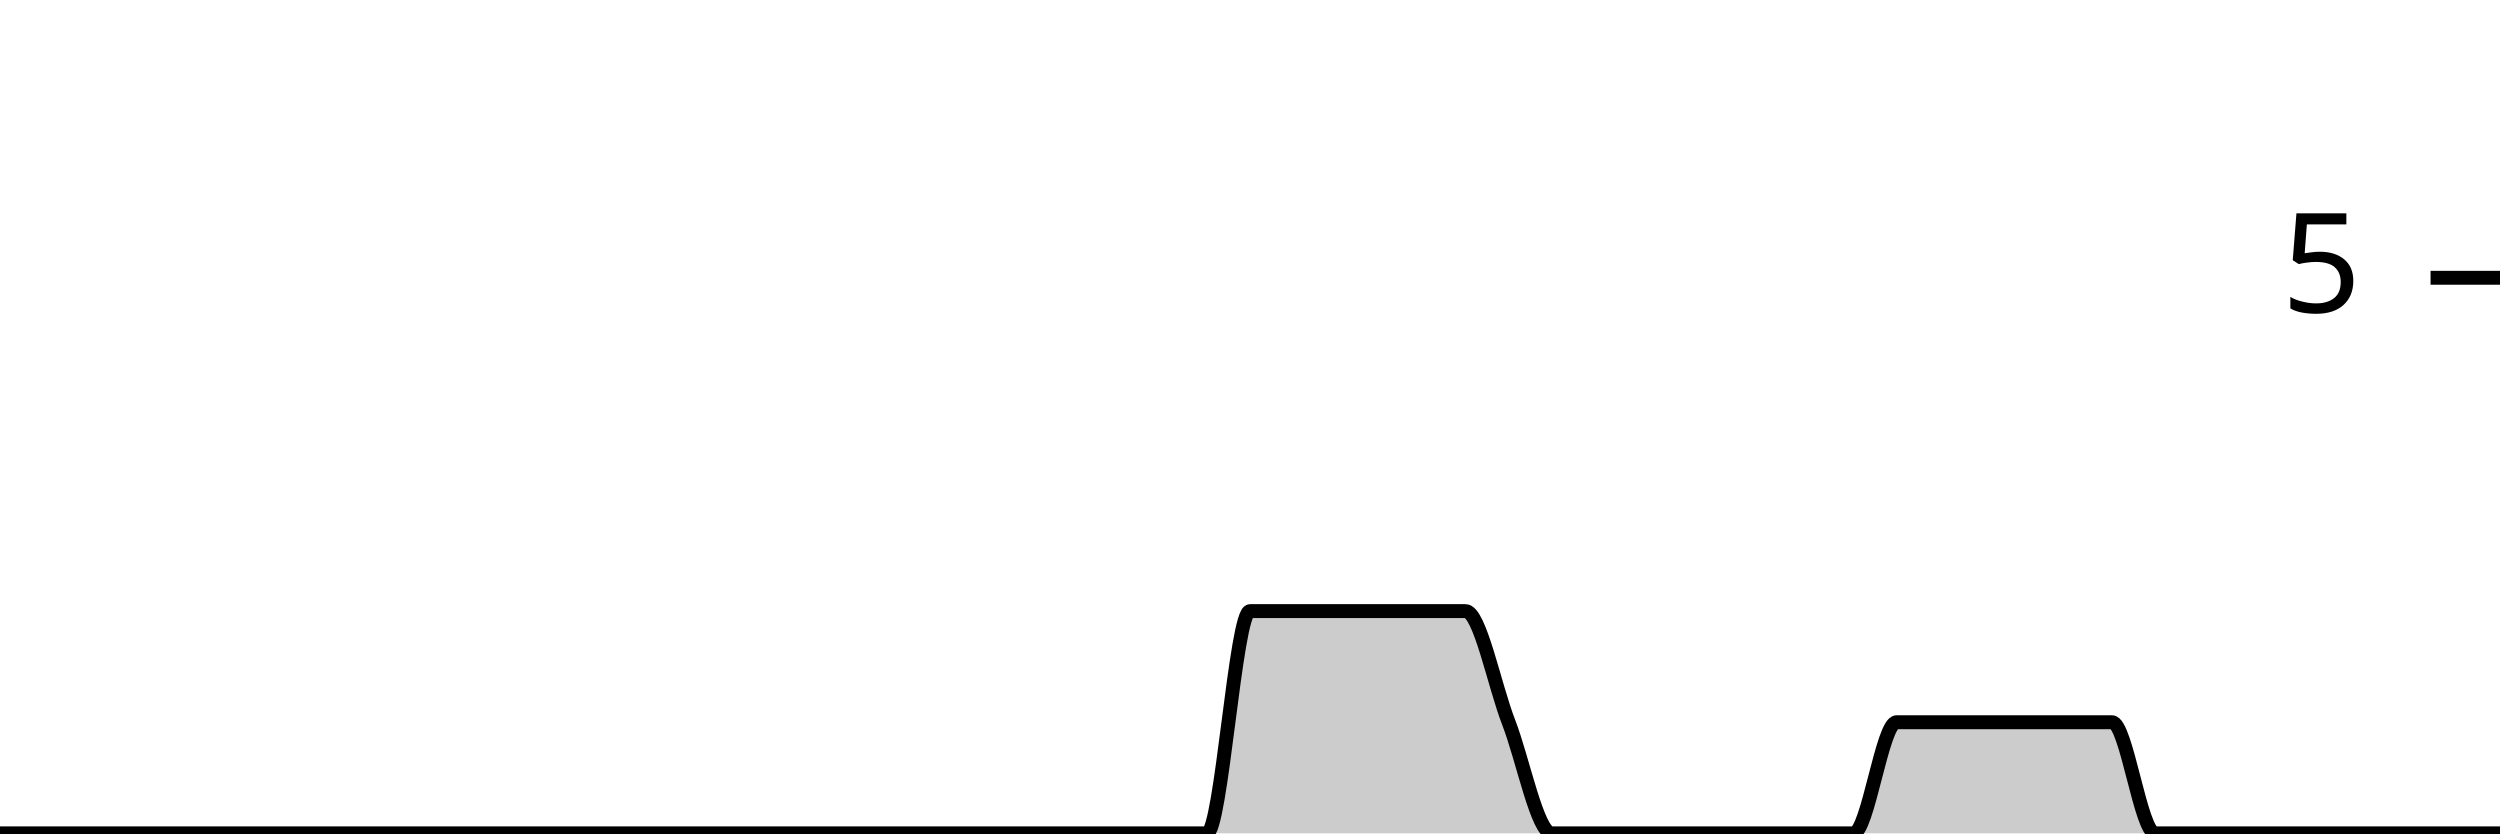
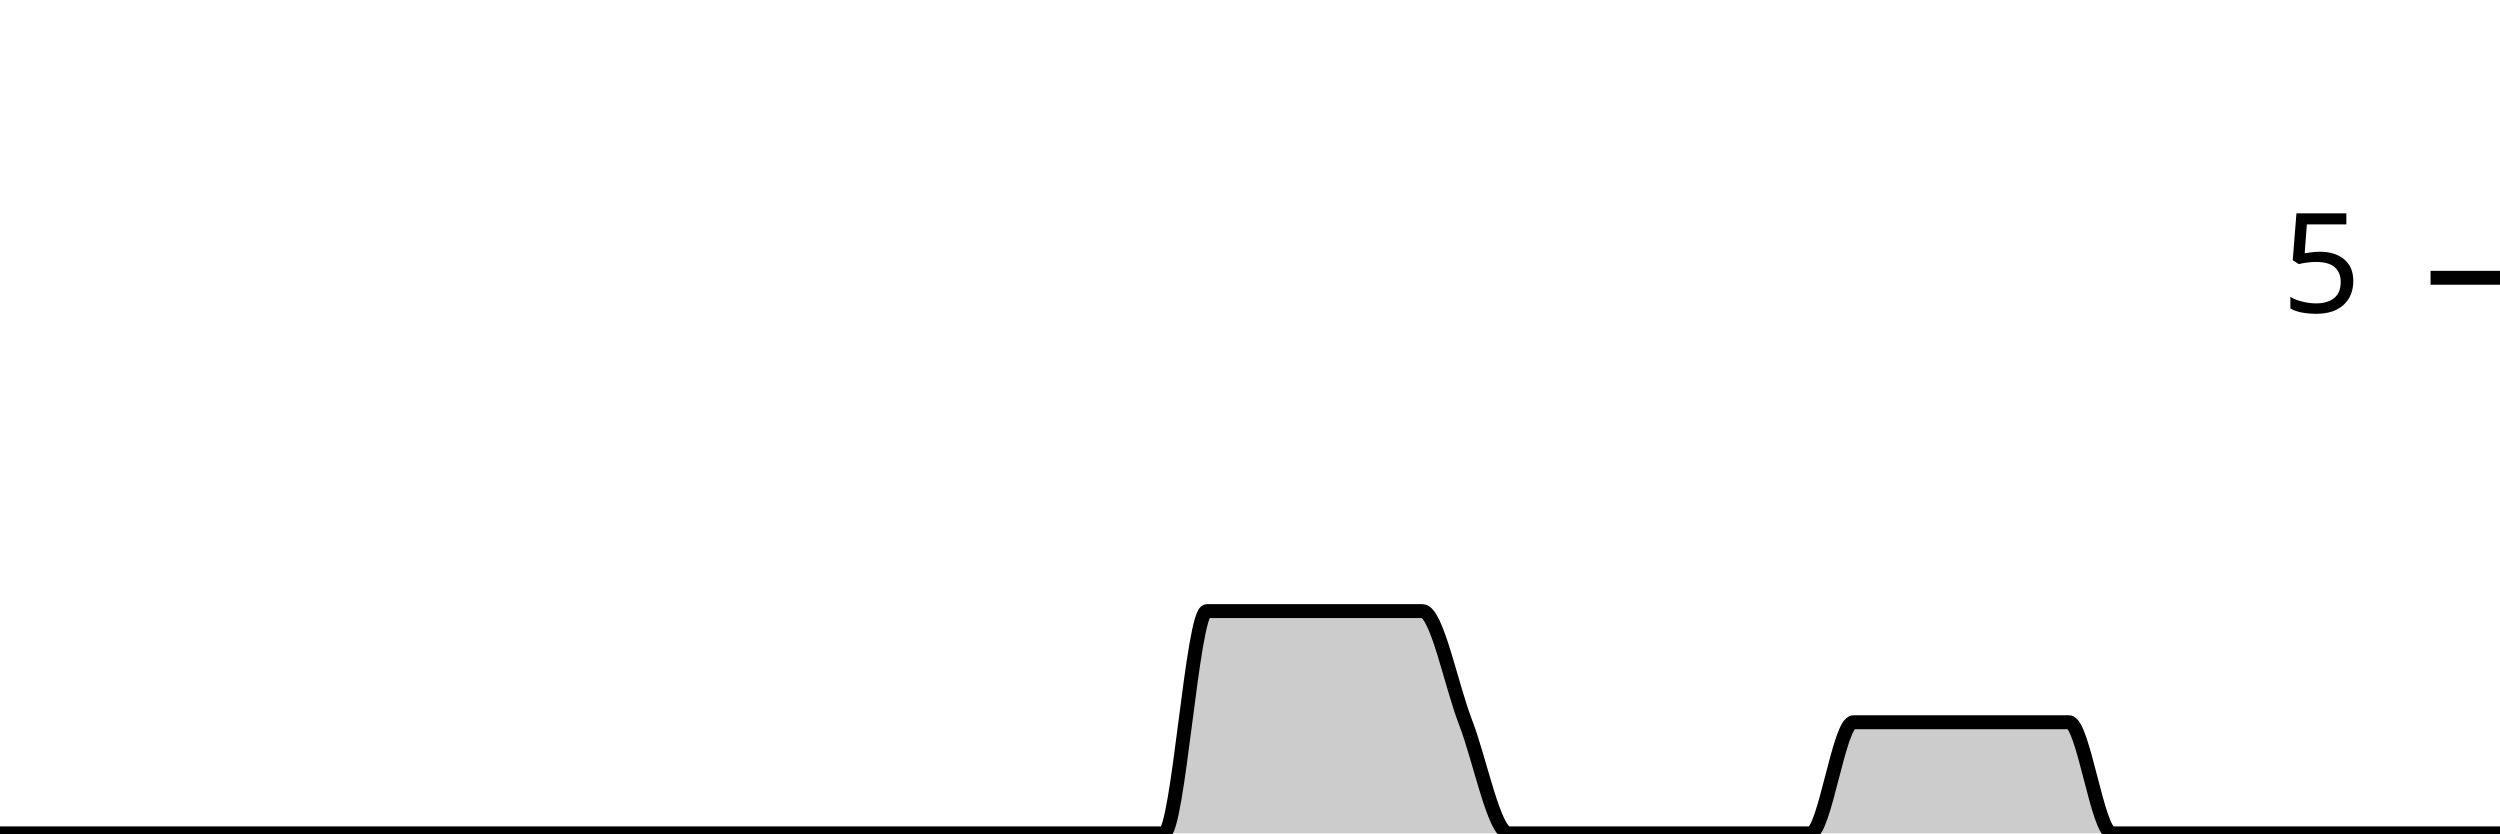
<svg xmlns="http://www.w3.org/2000/svg" viewBox="0 0 180 60">
  <g transform="translate(0,20)">
-     <path class="area" fill="rgba(0, 0, 0, 0.2)" d="M0,40C1.034,40,2.069,40,3.103,40C4.138,40,5.172,40,6.207,40C7.241,40,8.276,40,9.31,40C10.345,40,11.379,40,12.414,40C13.448,40,14.483,40,15.517,40C16.552,40,17.586,40,18.621,40C19.655,40,20.69,40,21.724,40C22.759,40,23.793,40,24.828,40C25.862,40,26.897,40,27.931,40C28.966,40,30,40,31.034,40C32.069,40,33.103,40,34.138,40C35.172,40,36.207,40,37.241,40C38.276,40,39.31,40,40.345,40C41.379,40,42.414,40,43.448,40C44.483,40,45.517,40,46.552,40C47.586,40,48.621,40,49.655,40C50.69,40,51.724,40,52.759,40C53.793,40,54.828,40,55.862,40C56.897,40,57.931,40,58.966,40C60,40,61.034,40,62.069,40C63.103,40,64.138,40,65.172,40C66.207,40,67.241,40,68.276,40C69.31,40,70.345,40,71.379,40C72.414,40,73.448,40,74.483,40C75.517,40,76.552,40,77.586,40C78.621,40,79.655,40,80.69,40C81.724,40,82.759,40,83.793,40C84.828,40,85.862,40,86.897,40C87.931,40,88.966,24,90,24C91.034,24,92.069,24,93.103,24C94.138,24,95.172,24,96.207,24C97.241,24,98.276,24,99.31,24C100.345,24,101.379,24,102.414,24C103.448,24,104.483,24,105.517,24C106.552,24,107.586,29.333,108.621,32C109.655,34.667,110.69,40,111.724,40C112.759,40,113.793,40,114.828,40C115.862,40,116.897,40,117.931,40C118.966,40,120,40,121.034,40C122.069,40,123.103,40,124.138,40C125.172,40,126.207,40,127.241,40C128.276,40,129.31,40,130.345,40C131.379,40,132.414,40,133.448,40C134.483,40,135.517,32,136.552,32C137.586,32,138.621,32,139.655,32C140.69,32,141.724,32,142.759,32C143.793,32,144.828,32,145.862,32C146.897,32,147.931,32,148.966,32C150,32,151.034,32,152.069,32C153.103,32,154.138,40,155.172,40C156.207,40,157.241,40,158.276,40C159.31,40,160.345,40,161.379,40C162.414,40,163.448,40,164.483,40C165.517,40,166.552,40,167.586,40C168.621,40,169.655,40,170.69,40C171.724,40,172.759,40,173.793,40C174.828,40,175.862,40,176.897,40C177.931,40,178.966,40,180,40L180,40C178.966,40,177.931,40,176.897,40C175.862,40,174.828,40,173.793,40C172.759,40,171.724,40,170.69,40C169.655,40,168.621,40,167.586,40C166.552,40,165.517,40,164.483,40C163.448,40,162.414,40,161.379,40C160.345,40,159.31,40,158.276,40C157.241,40,156.207,40,155.172,40C154.138,40,153.103,40,152.069,40C151.034,40,150,40,148.966,40C147.931,40,146.897,40,145.862,40C144.828,40,143.793,40,142.759,40C141.724,40,140.69,40,139.655,40C138.621,40,137.586,40,136.552,40C135.517,40,134.483,40,133.448,40C132.414,40,131.379,40,130.345,40C129.31,40,128.276,40,127.241,40C126.207,40,125.172,40,124.138,40C123.103,40,122.069,40,121.034,40C120,40,118.966,40,117.931,40C116.897,40,115.862,40,114.828,40C113.793,40,112.759,40,111.724,40C110.69,40,109.655,40,108.621,40C107.586,40,106.552,40,105.517,40C104.483,40,103.448,40,102.414,40C101.379,40,100.345,40,99.31,40C98.276,40,97.241,40,96.207,40C95.172,40,94.138,40,93.103,40C92.069,40,91.034,40,90,40C88.966,40,87.931,40,86.897,40C85.862,40,84.828,40,83.793,40C82.759,40,81.724,40,80.69,40C79.655,40,78.621,40,77.586,40C76.552,40,75.517,40,74.483,40C73.448,40,72.414,40,71.379,40C70.345,40,69.31,40,68.276,40C67.241,40,66.207,40,65.172,40C64.138,40,63.103,40,62.069,40C61.034,40,60,40,58.966,40C57.931,40,56.897,40,55.862,40C54.828,40,53.793,40,52.759,40C51.724,40,50.69,40,49.655,40C48.621,40,47.586,40,46.552,40C45.517,40,44.483,40,43.448,40C42.414,40,41.379,40,40.345,40C39.31,40,38.276,40,37.241,40C36.207,40,35.172,40,34.138,40C33.103,40,32.069,40,31.034,40C30,40,28.966,40,27.931,40C26.897,40,25.862,40,24.828,40C23.793,40,22.759,40,21.724,40C20.69,40,19.655,40,18.621,40C17.586,40,16.552,40,15.517,40C14.483,40,13.448,40,12.414,40C11.379,40,10.345,40,9.31,40C8.276,40,7.241,40,6.207,40C5.172,40,4.138,40,3.103,40C2.069,40,1.034,40,0,40Z" />
-     <path class="line" stroke="black" fill="none" d="M0,40C1.034,40,2.069,40,3.103,40C4.138,40,5.172,40,6.207,40C7.241,40,8.276,40,9.31,40C10.345,40,11.379,40,12.414,40C13.448,40,14.483,40,15.517,40C16.552,40,17.586,40,18.621,40C19.655,40,20.69,40,21.724,40C22.759,40,23.793,40,24.828,40C25.862,40,26.897,40,27.931,40C28.966,40,30,40,31.034,40C32.069,40,33.103,40,34.138,40C35.172,40,36.207,40,37.241,40C38.276,40,39.31,40,40.345,40C41.379,40,42.414,40,43.448,40C44.483,40,45.517,40,46.552,40C47.586,40,48.621,40,49.655,40C50.69,40,51.724,40,52.759,40C53.793,40,54.828,40,55.862,40C56.897,40,57.931,40,58.966,40C60,40,61.034,40,62.069,40C63.103,40,64.138,40,65.172,40C66.207,40,67.241,40,68.276,40C69.31,40,70.345,40,71.379,40C72.414,40,73.448,40,74.483,40C75.517,40,76.552,40,77.586,40C78.621,40,79.655,40,80.69,40C81.724,40,82.759,40,83.793,40C84.828,40,85.862,40,86.897,40C87.931,40,88.966,24,90,24C91.034,24,92.069,24,93.103,24C94.138,24,95.172,24,96.207,24C97.241,24,98.276,24,99.31,24C100.345,24,101.379,24,102.414,24C103.448,24,104.483,24,105.517,24C106.552,24,107.586,29.333,108.621,32C109.655,34.667,110.69,40,111.724,40C112.759,40,113.793,40,114.828,40C115.862,40,116.897,40,117.931,40C118.966,40,120,40,121.034,40C122.069,40,123.103,40,124.138,40C125.172,40,126.207,40,127.241,40C128.276,40,129.31,40,130.345,40C131.379,40,132.414,40,133.448,40C134.483,40,135.517,32,136.552,32C137.586,32,138.621,32,139.655,32C140.69,32,141.724,32,142.759,32C143.793,32,144.828,32,145.862,32C146.897,32,147.931,32,148.966,32C150,32,151.034,32,152.069,32C153.103,32,154.138,40,155.172,40C156.207,40,157.241,40,158.276,40C159.31,40,160.345,40,161.379,40C162.414,40,163.448,40,164.483,40C165.517,40,166.552,40,167.586,40C168.621,40,169.655,40,170.69,40C171.724,40,172.759,40,173.793,40C174.828,40,175.862,40,176.897,40C177.931,40,178.966,40,180,40" />
+     <path class="area" fill="rgba(0, 0, 0, 0.2)" d="M0,40C1.034,40,2.069,40,3.103,40C4.138,40,5.172,40,6.207,40C7.241,40,8.276,40,9.31,40C10.345,40,11.379,40,12.414,40C13.448,40,14.483,40,15.517,40C16.552,40,17.586,40,18.621,40C19.655,40,20.69,40,21.724,40C22.759,40,23.793,40,24.828,40C25.862,40,26.897,40,27.931,40C28.966,40,30,40,31.034,40C32.069,40,33.103,40,34.138,40C35.172,40,36.207,40,37.241,40C38.276,40,39.31,40,40.345,40C41.379,40,42.414,40,43.448,40C44.483,40,45.517,40,46.552,40C47.586,40,48.621,40,49.655,40C50.69,40,51.724,40,52.759,40C53.793,40,54.828,40,55.862,40C56.897,40,57.931,40,58.966,40C60,40,61.034,40,62.069,40C63.103,40,64.138,40,65.172,40C66.207,40,67.241,40,68.276,40C69.31,40,70.345,40,71.379,40C72.414,40,73.448,40,74.483,40C75.517,40,76.552,40,77.586,40C78.621,40,79.655,40,80.69,40C81.724,40,82.759,40,83.793,40C84.828,40,85.862,24,86.897,24C87.931,24,88.966,24,90,24C91.034,24,92.069,24,93.103,24C94.138,24,95.172,24,96.207,24C97.241,24,98.276,24,99.31,24C100.345,24,101.379,24,102.414,24C103.448,24,104.483,29.333,105.517,32C106.552,34.667,107.586,40,108.621,40C109.655,40,110.69,40,111.724,40C112.759,40,113.793,40,114.828,40C115.862,40,116.897,40,117.931,40C118.966,40,120,40,121.034,40C122.069,40,123.103,40,124.138,40C125.172,40,126.207,40,127.241,40C128.276,40,129.31,40,130.345,40C131.379,40,132.414,32,133.448,32C134.483,32,135.517,32,136.552,32C137.586,32,138.621,32,139.655,32C140.69,32,141.724,32,142.759,32C143.793,32,144.828,32,145.862,32C146.897,32,147.931,32,148.966,32C150,32,151.034,40,152.069,40C153.103,40,154.138,40,155.172,40C156.207,40,157.241,40,158.276,40C159.31,40,160.345,40,161.379,40C162.414,40,163.448,40,164.483,40C165.517,40,166.552,40,167.586,40C168.621,40,169.655,40,170.69,40C171.724,40,172.759,40,173.793,40C174.828,40,175.862,40,176.897,40C177.931,40,178.966,40,180,40L180,40C178.966,40,177.931,40,176.897,40C175.862,40,174.828,40,173.793,40C172.759,40,171.724,40,170.69,40C169.655,40,168.621,40,167.586,40C166.552,40,165.517,40,164.483,40C163.448,40,162.414,40,161.379,40C160.345,40,159.31,40,158.276,40C157.241,40,156.207,40,155.172,40C154.138,40,153.103,40,152.069,40C151.034,40,150,40,148.966,40C147.931,40,146.897,40,145.862,40C144.828,40,143.793,40,142.759,40C141.724,40,140.69,40,139.655,40C138.621,40,137.586,40,136.552,40C135.517,40,134.483,40,133.448,40C132.414,40,131.379,40,130.345,40C129.31,40,128.276,40,127.241,40C126.207,40,125.172,40,124.138,40C123.103,40,122.069,40,121.034,40C120,40,118.966,40,117.931,40C116.897,40,115.862,40,114.828,40C113.793,40,112.759,40,111.724,40C110.69,40,109.655,40,108.621,40C107.586,40,106.552,40,105.517,40C104.483,40,103.448,40,102.414,40C101.379,40,100.345,40,99.31,40C98.276,40,97.241,40,96.207,40C95.172,40,94.138,40,93.103,40C92.069,40,91.034,40,90,40C88.966,40,87.931,40,86.897,40C85.862,40,84.828,40,83.793,40C82.759,40,81.724,40,80.69,40C79.655,40,78.621,40,77.586,40C76.552,40,75.517,40,74.483,40C73.448,40,72.414,40,71.379,40C70.345,40,69.31,40,68.276,40C67.241,40,66.207,40,65.172,40C64.138,40,63.103,40,62.069,40C61.034,40,60,40,58.966,40C57.931,40,56.897,40,55.862,40C54.828,40,53.793,40,52.759,40C51.724,40,50.69,40,49.655,40C48.621,40,47.586,40,46.552,40C45.517,40,44.483,40,43.448,40C42.414,40,41.379,40,40.345,40C39.31,40,38.276,40,37.241,40C36.207,40,35.172,40,34.138,40C33.103,40,32.069,40,31.034,40C30,40,28.966,40,27.931,40C26.897,40,25.862,40,24.828,40C23.793,40,22.759,40,21.724,40C20.69,40,19.655,40,18.621,40C17.586,40,16.552,40,15.517,40C14.483,40,13.448,40,12.414,40C11.379,40,10.345,40,9.31,40C8.276,40,7.241,40,6.207,40C5.172,40,4.138,40,3.103,40C2.069,40,1.034,40,0,40Z" />
+     <path class="line" stroke="black" fill="none" d="M0,40C1.034,40,2.069,40,3.103,40C4.138,40,5.172,40,6.207,40C7.241,40,8.276,40,9.31,40C10.345,40,11.379,40,12.414,40C13.448,40,14.483,40,15.517,40C16.552,40,17.586,40,18.621,40C19.655,40,20.69,40,21.724,40C22.759,40,23.793,40,24.828,40C25.862,40,26.897,40,27.931,40C28.966,40,30,40,31.034,40C32.069,40,33.103,40,34.138,40C35.172,40,36.207,40,37.241,40C38.276,40,39.31,40,40.345,40C41.379,40,42.414,40,43.448,40C44.483,40,45.517,40,46.552,40C47.586,40,48.621,40,49.655,40C50.69,40,51.724,40,52.759,40C53.793,40,54.828,40,55.862,40C56.897,40,57.931,40,58.966,40C60,40,61.034,40,62.069,40C63.103,40,64.138,40,65.172,40C66.207,40,67.241,40,68.276,40C69.31,40,70.345,40,71.379,40C72.414,40,73.448,40,74.483,40C75.517,40,76.552,40,77.586,40C78.621,40,79.655,40,80.69,40C81.724,40,82.759,40,83.793,40C84.828,40,85.862,24,86.897,24C87.931,24,88.966,24,90,24C91.034,24,92.069,24,93.103,24C94.138,24,95.172,24,96.207,24C97.241,24,98.276,24,99.31,24C100.345,24,101.379,24,102.414,24C103.448,24,104.483,29.333,105.517,32C106.552,34.667,107.586,40,108.621,40C109.655,40,110.69,40,111.724,40C112.759,40,113.793,40,114.828,40C115.862,40,116.897,40,117.931,40C118.966,40,120,40,121.034,40C122.069,40,123.103,40,124.138,40C125.172,40,126.207,40,127.241,40C128.276,40,129.31,40,130.345,40C131.379,40,132.414,32,133.448,32C134.483,32,135.517,32,136.552,32C137.586,32,138.621,32,139.655,32C140.69,32,141.724,32,142.759,32C143.793,32,144.828,32,145.862,32C146.897,32,147.931,32,148.966,32C150,32,151.034,40,152.069,40C153.103,40,154.138,40,155.172,40C156.207,40,157.241,40,158.276,40C159.31,40,160.345,40,161.379,40C162.414,40,163.448,40,164.483,40C165.517,40,166.552,40,167.586,40C168.621,40,169.655,40,170.69,40C171.724,40,172.759,40,173.793,40C174.828,40,175.862,40,176.897,40C177.931,40,178.966,40,180,40" />
    <path class="axis-ceiling" stroke-width="1" stroke="black" fill="none" d="M175,0L180,0" />
    <text class="axis-ceiling-label" font-family="sans-serif" text-anchor="end" font-size="10px" x="170" y="2.5">5</text>
  </g>
</svg>
